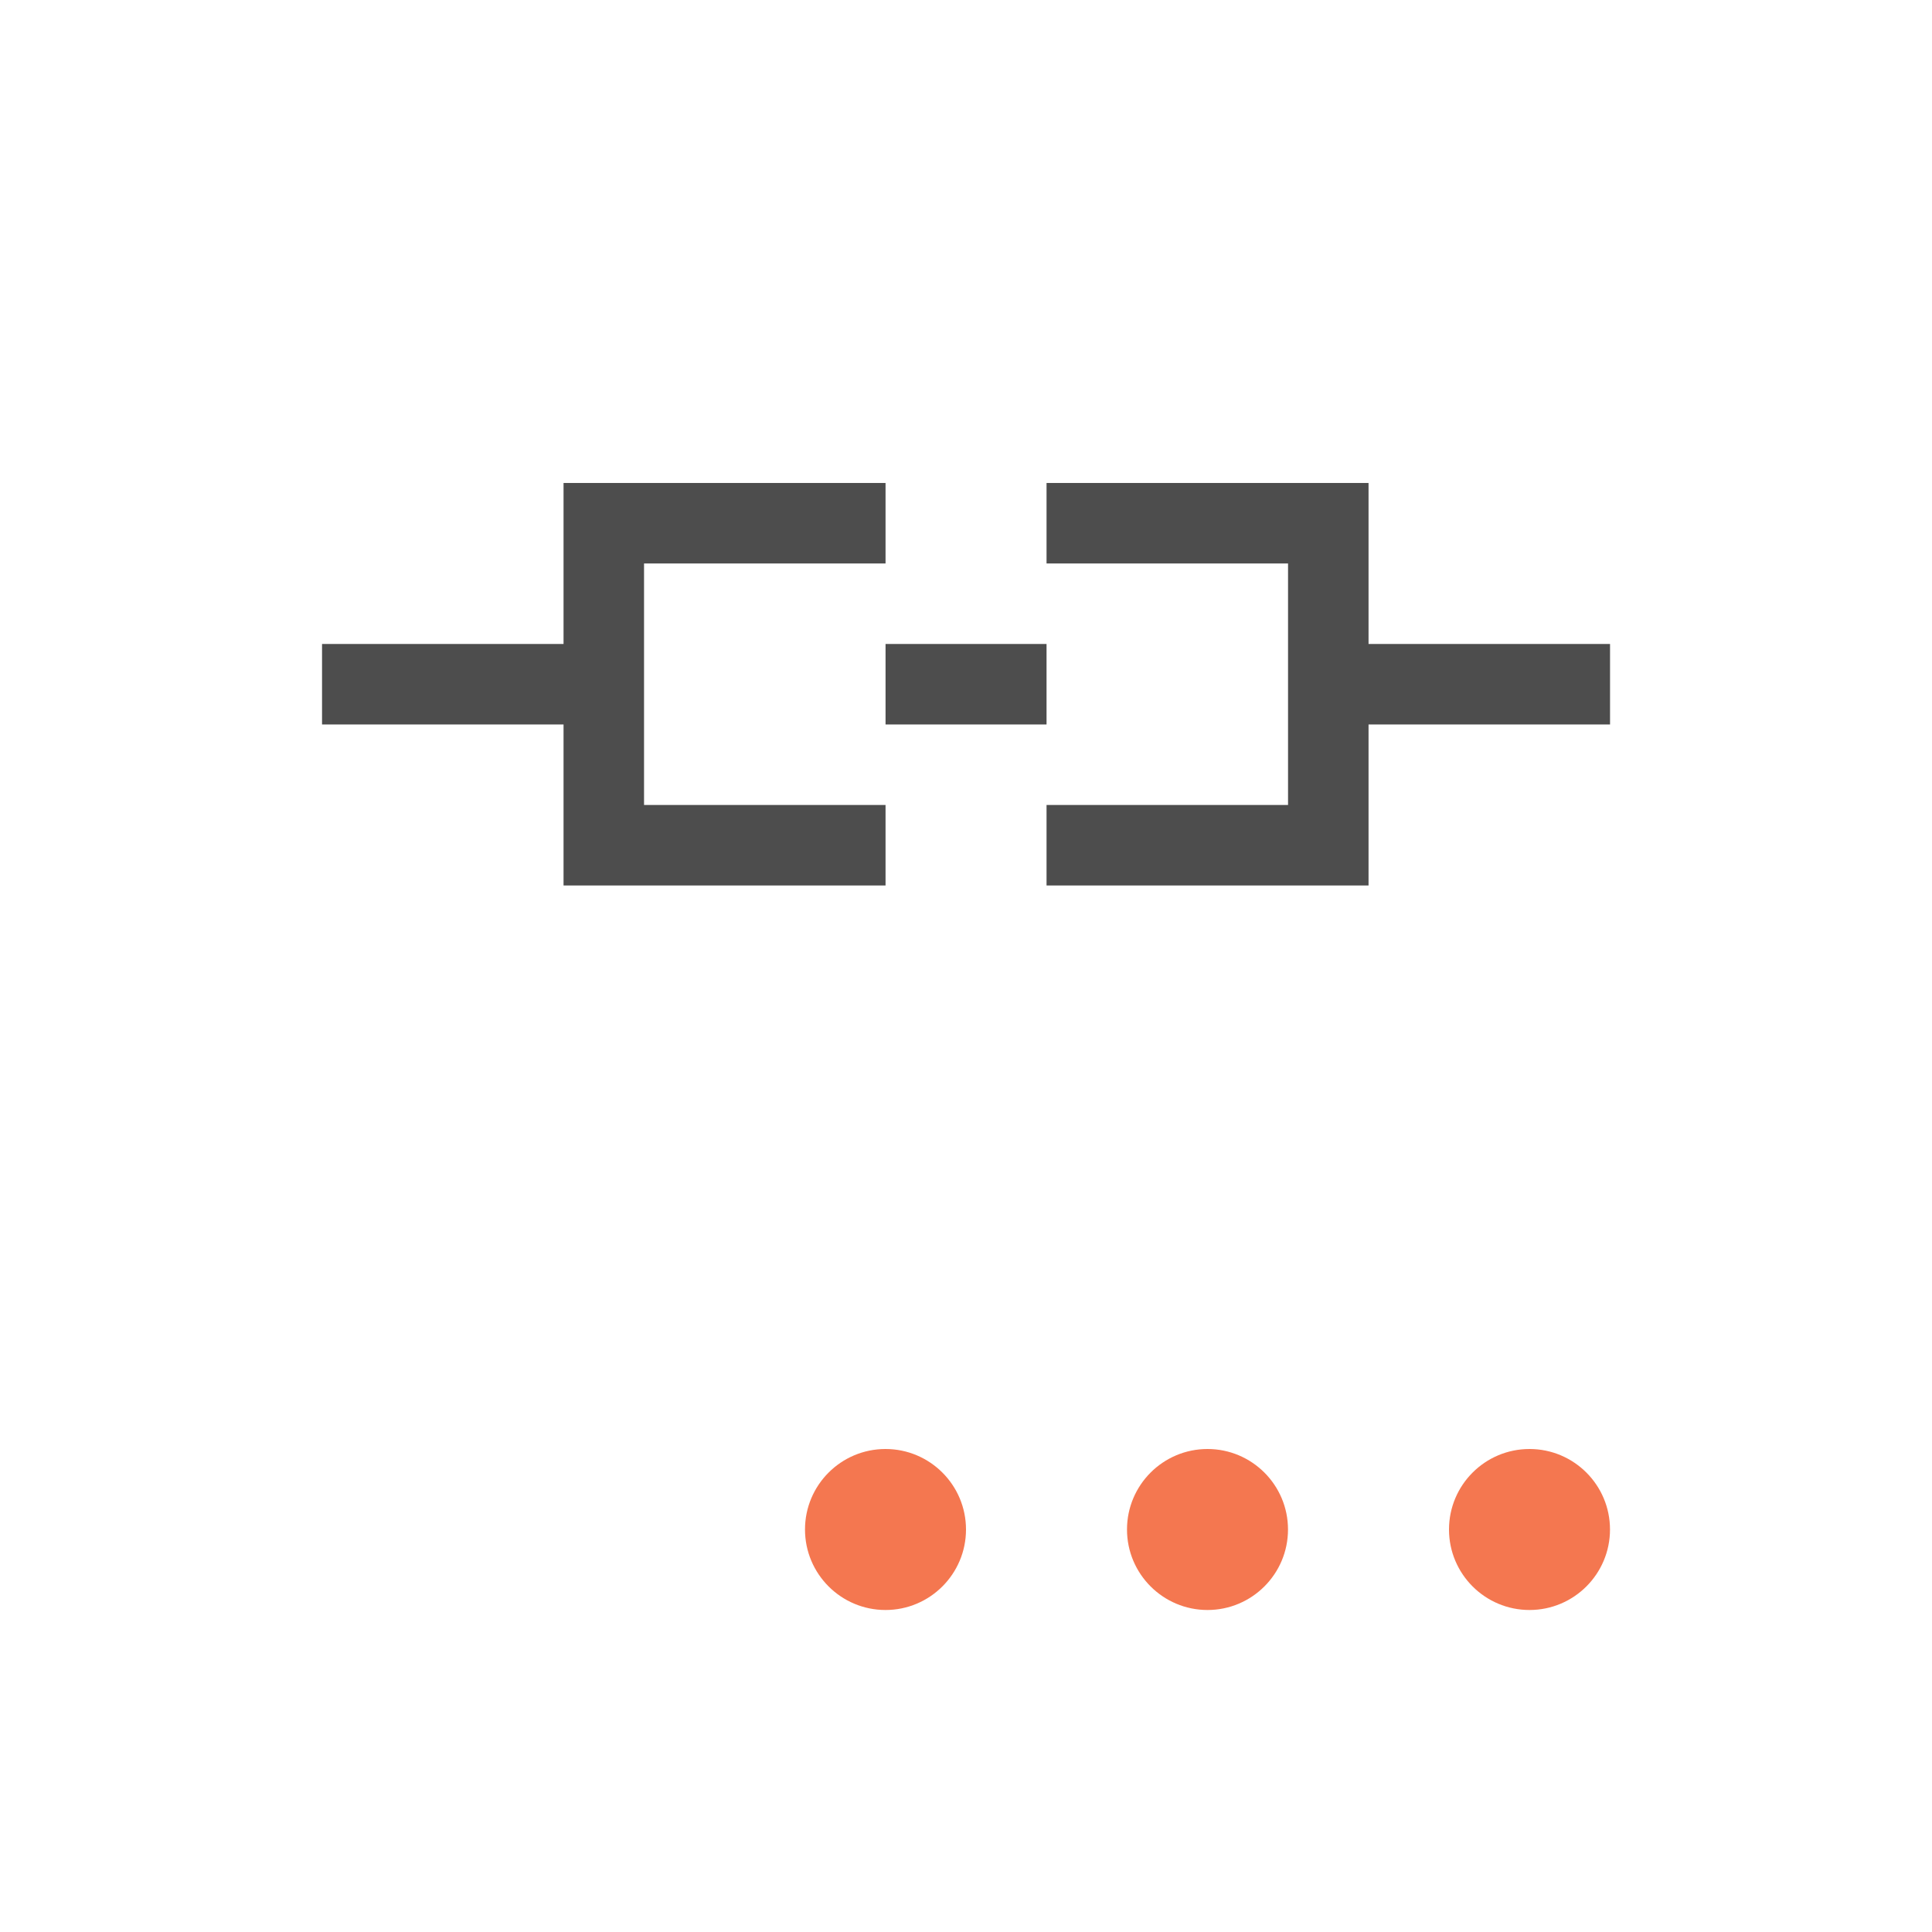
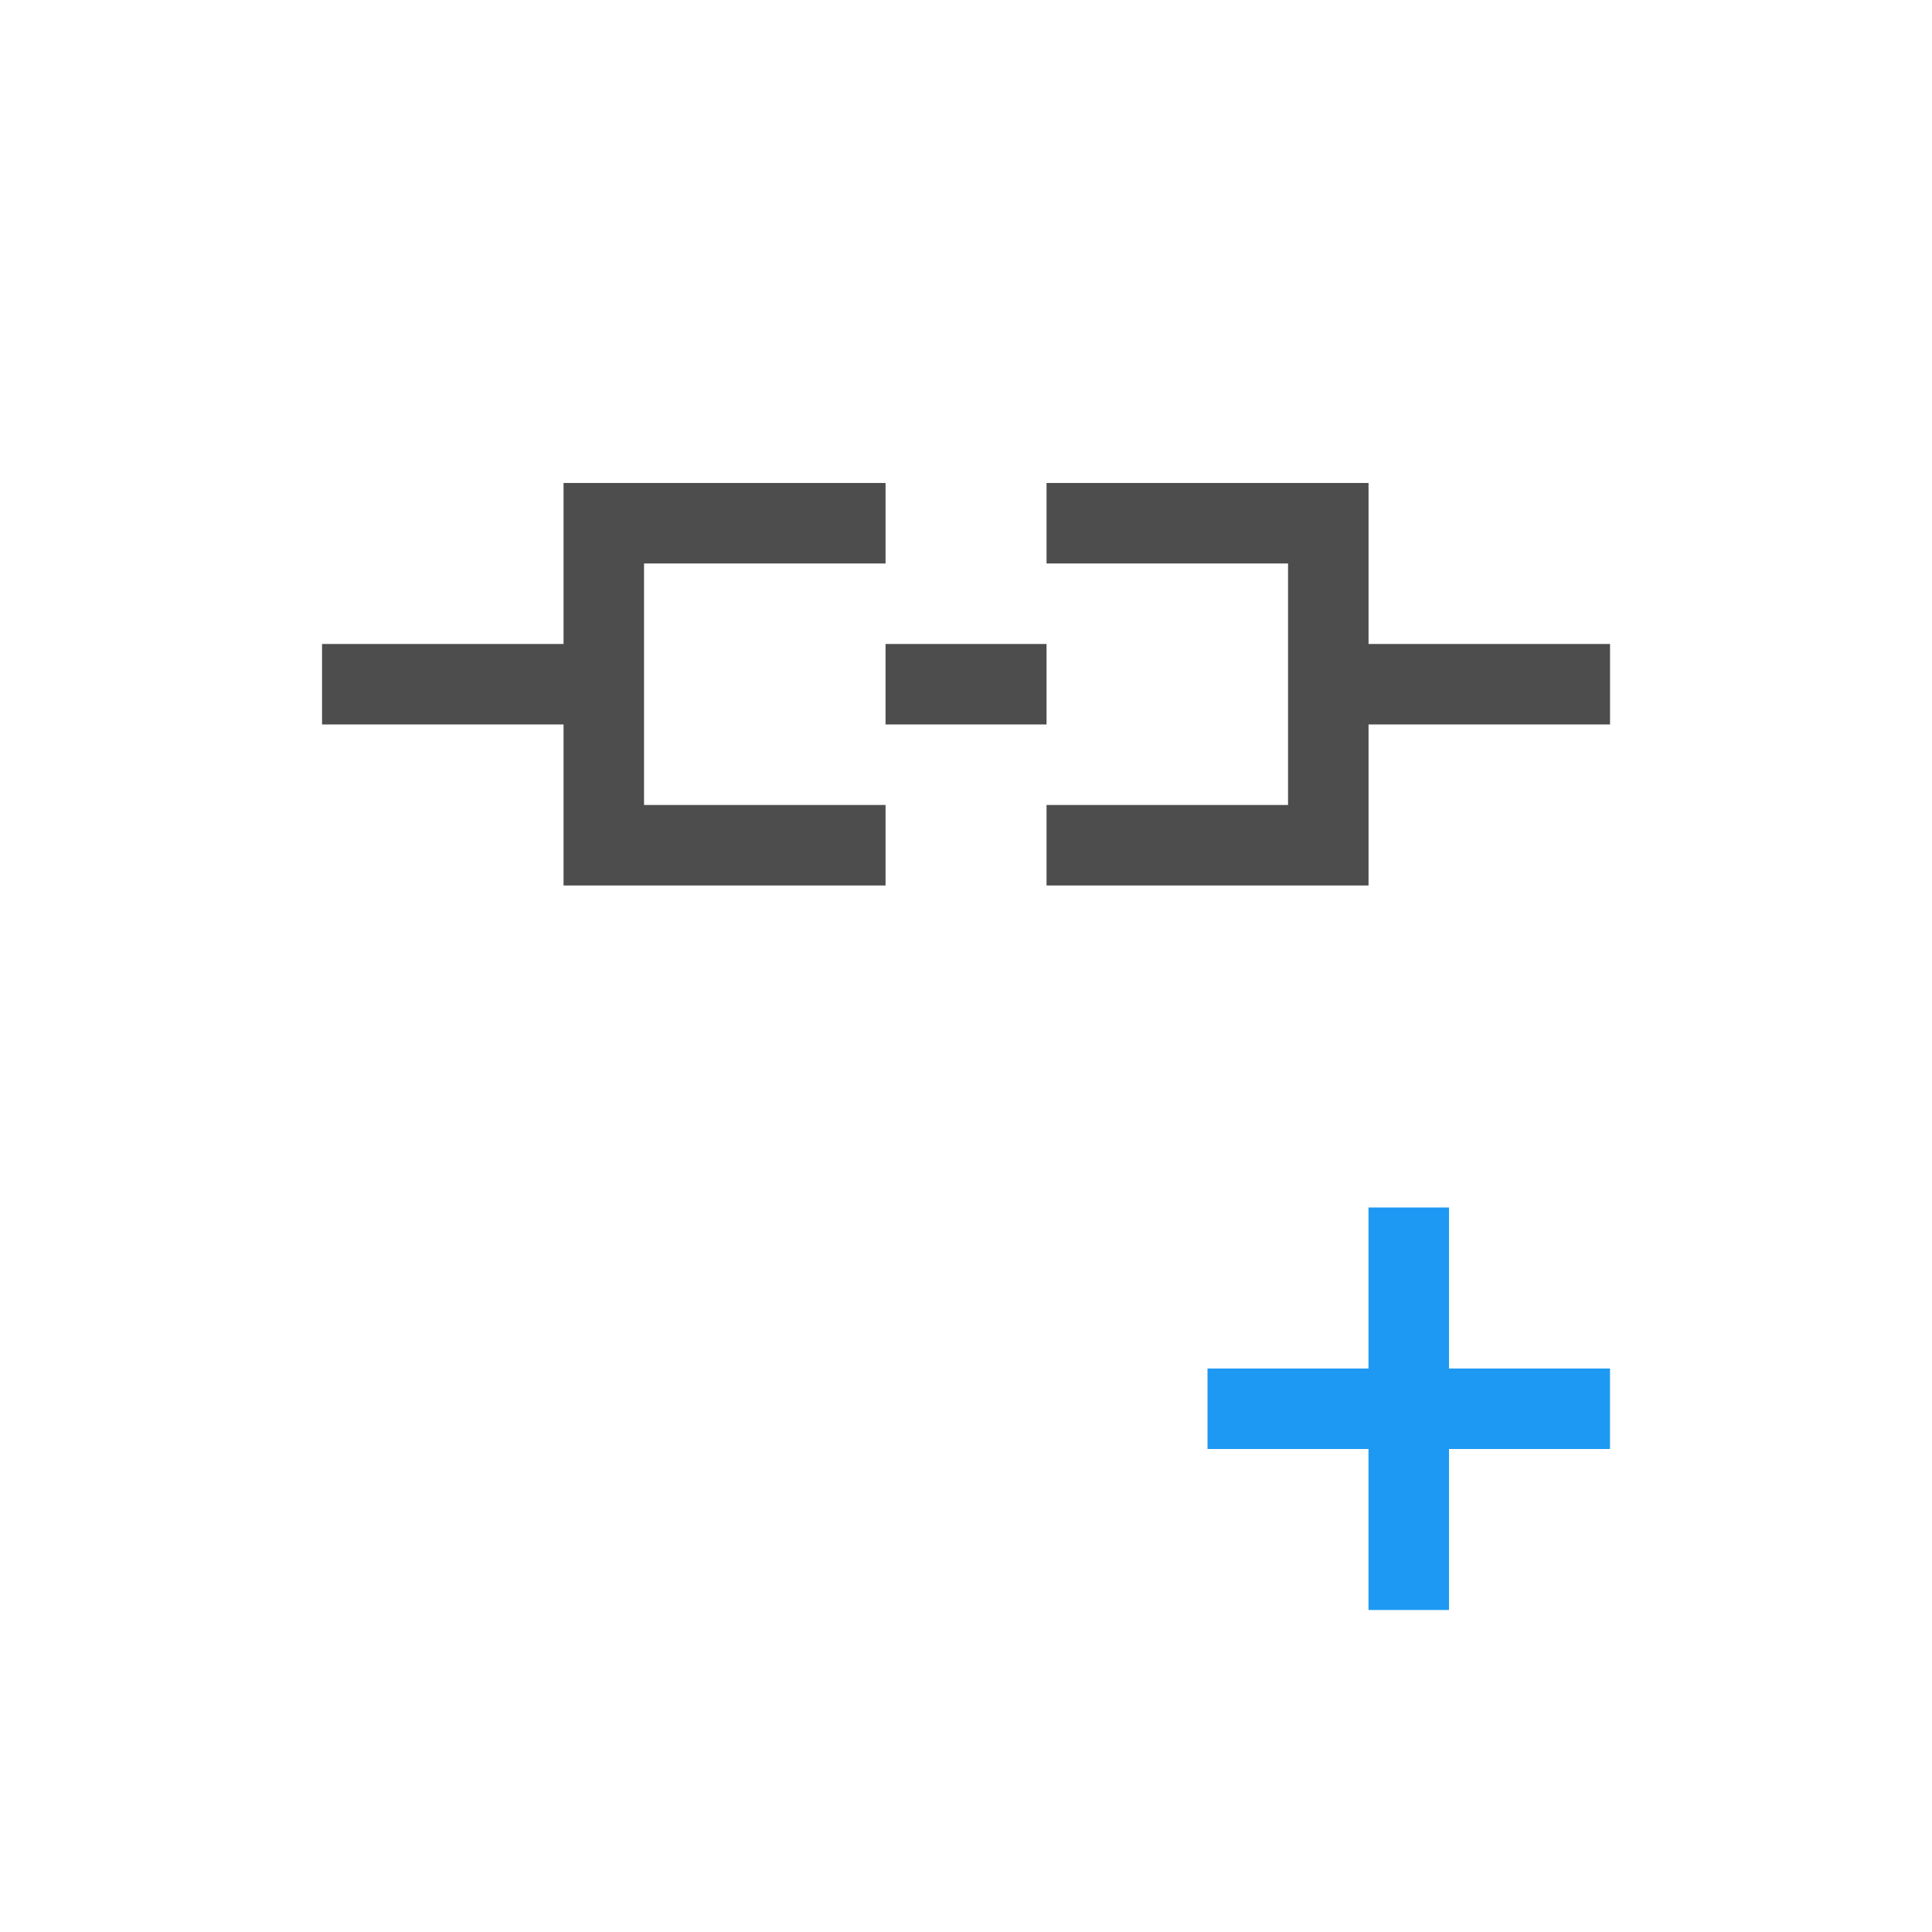
<svg xmlns="http://www.w3.org/2000/svg" width="24" height="24" id="svg3760" version="1.1">
  <defs id="defs3762" />
  <g id="layer1" transform="translate(-552.7225,-582.1193)">
    <path style="fill:#4d4d4d;fill-opacity:1;stroke:none" d="m 559.723,588.119 0,2 -3,0 0,1 3,0 0,2 4,0 0,-1 -3,0 0,-3 3,0 0,-1 -4,0 z m 6,0 0,1 3,0 0,3 -3,0 0,1 4,0 0,-2 3,0 0,-1 -3,0 0,-2 -4,0 z m -2,2 0,1 2,0 0,-1 -2,0 z" id="rect4112" />
-     <path style="color:#000000;fill:#f47750;fill-opacity:1;fill-rule:nonzero;stroke:none;stroke-width:2;marker:none;visibility:visible;display:inline;overflow:visible;enable-background:accumulate" d="M 11 18 C 10.448 18 10 18.448 10 19 C 10 19.552 10.448 20 11 20 C 11.552 20 12 19.552 12 19 C 12 18.448 11.552 18 11 18 z M 15 18 C 14.448 18 14 18.448 14 19 C 14 19.552 14.448 20 15 20 C 15.552 20 16 19.552 16 19 C 16 18.448 15.552 18 15 18 z M 19 18 C 18.448 18 18 18.448 18 19 C 18 19.552 18.448 20 19 20 C 19.552 20 20 19.552 20 19 C 20 18.448 19.552 18 19 18 z " transform="translate(552.7225,582.1193)" id="path2998" />
+     <path style="opacity:1;fill:#1d99f3;fill-opacity:1;stroke:none;stroke-width:8;stroke-linecap:square;stroke-miterlimit:4;stroke-dasharray:none;stroke-opacity:1" d="M 17 15 L 17 17 L 15 17 L 15 18 L 17 18 L 17 20 L 18 20 L 18 18 L 20 18 L 20 17 L 18 17 L 18 15 L 17 15 z " transform="translate(552.7225,582.1193)" id="rect4177" />
  </g>
</svg>
